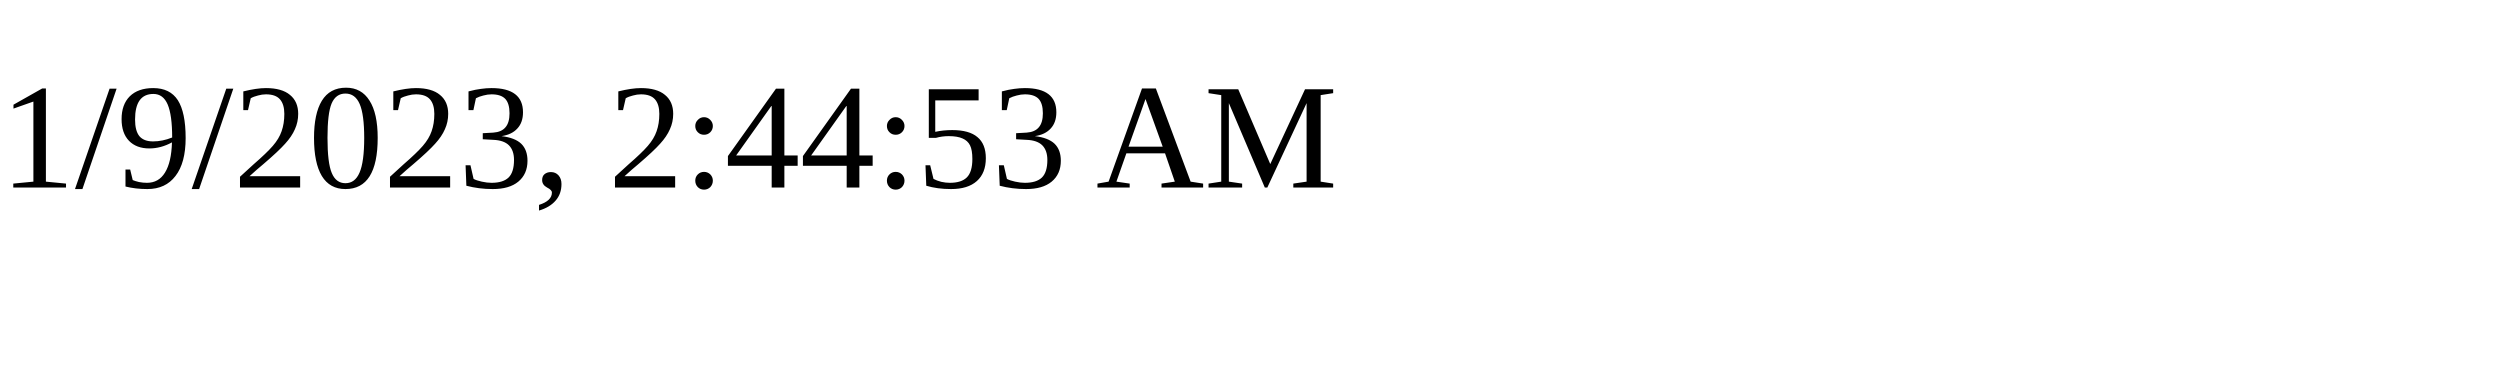
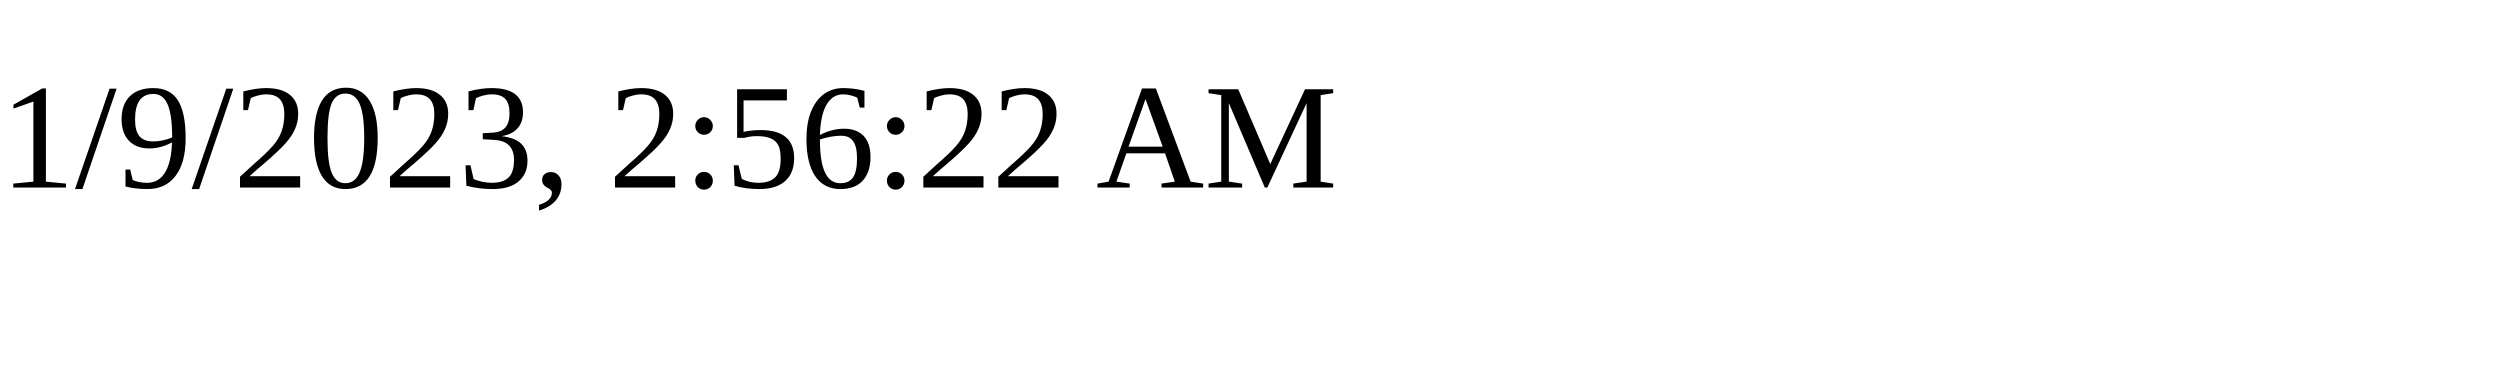
<svg xmlns="http://www.w3.org/2000/svg" height="30" width="200">
-   <text x="0" y="15">1/9/2023, 2:44:53 AM</text>
+   <text x="0" y="15">1/9/2023, 2:56:22 AM</text>
</svg>
